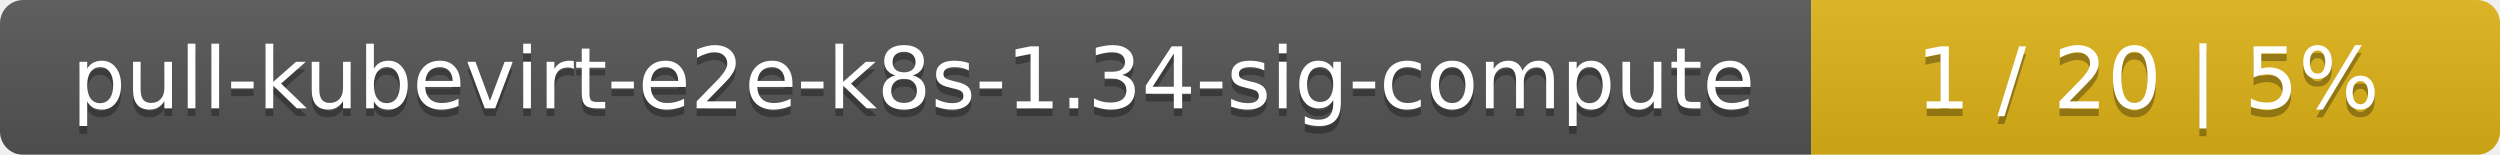
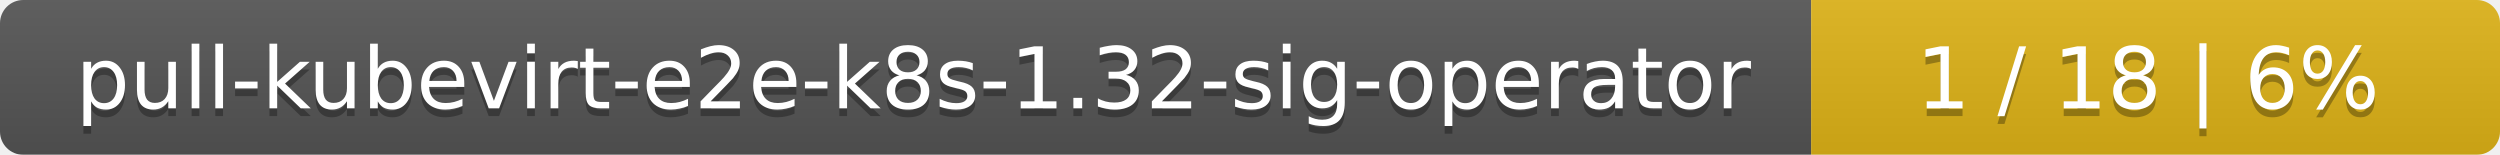
<svg xmlns="http://www.w3.org/2000/svg" width="323" height="20">
  <linearGradient id="smooth" x2="0" y2="100%">
    <stop offset="0" stop-color="#bbb" stop-opacity=".1" />
    <stop offset="1" stop-opacity=".1" />
  </linearGradient>
  <mask id="round">
    <rect width="323" height="20" rx="3" fill="#fff" />
  </mask>
  <g mask="url(#round)">
    <rect width="234" height="20" fill="#555" />
    <rect x="234" width="89" height="20" fill="#dfb317" />
    <rect width="323" height="20" fill="url(#smooth)" />
  </g>
  <g fill="#fff" text-anchor="middle" font-family="DejaVu Sans,Verdana,Geneva,sans-serif" font-size="11">
-     <text x="118" y="15" fill="#010101" fill-opacity=".3">pull-kubevirt-e2e-k8s-1.34-sig-compute</text>
-     <text x="118" y="14">pull-kubevirt-e2e-k8s-1.34-sig-compute</text>
-     <text x="277.5" y="15" fill="#010101" fill-opacity=".3">1 / 20    |    5%</text>
-     <text x="277.5" y="14">1 / 20    |    5%</text>
+     <text x="118" y="15" fill="#010101" fill-opacity=".3">pull-kubevirt-e2e-k8s-1.32-sig-operator</text>
+     <text x="118" y="14">pull-kubevirt-e2e-k8s-1.32-sig-operator</text>
+     <text x="277.5" y="15" fill="#010101" fill-opacity=".3">1 / 18    |    6%</text>
+     <text x="277.5" y="14">1 / 18    |    6%</text>
  </g>
</svg>
